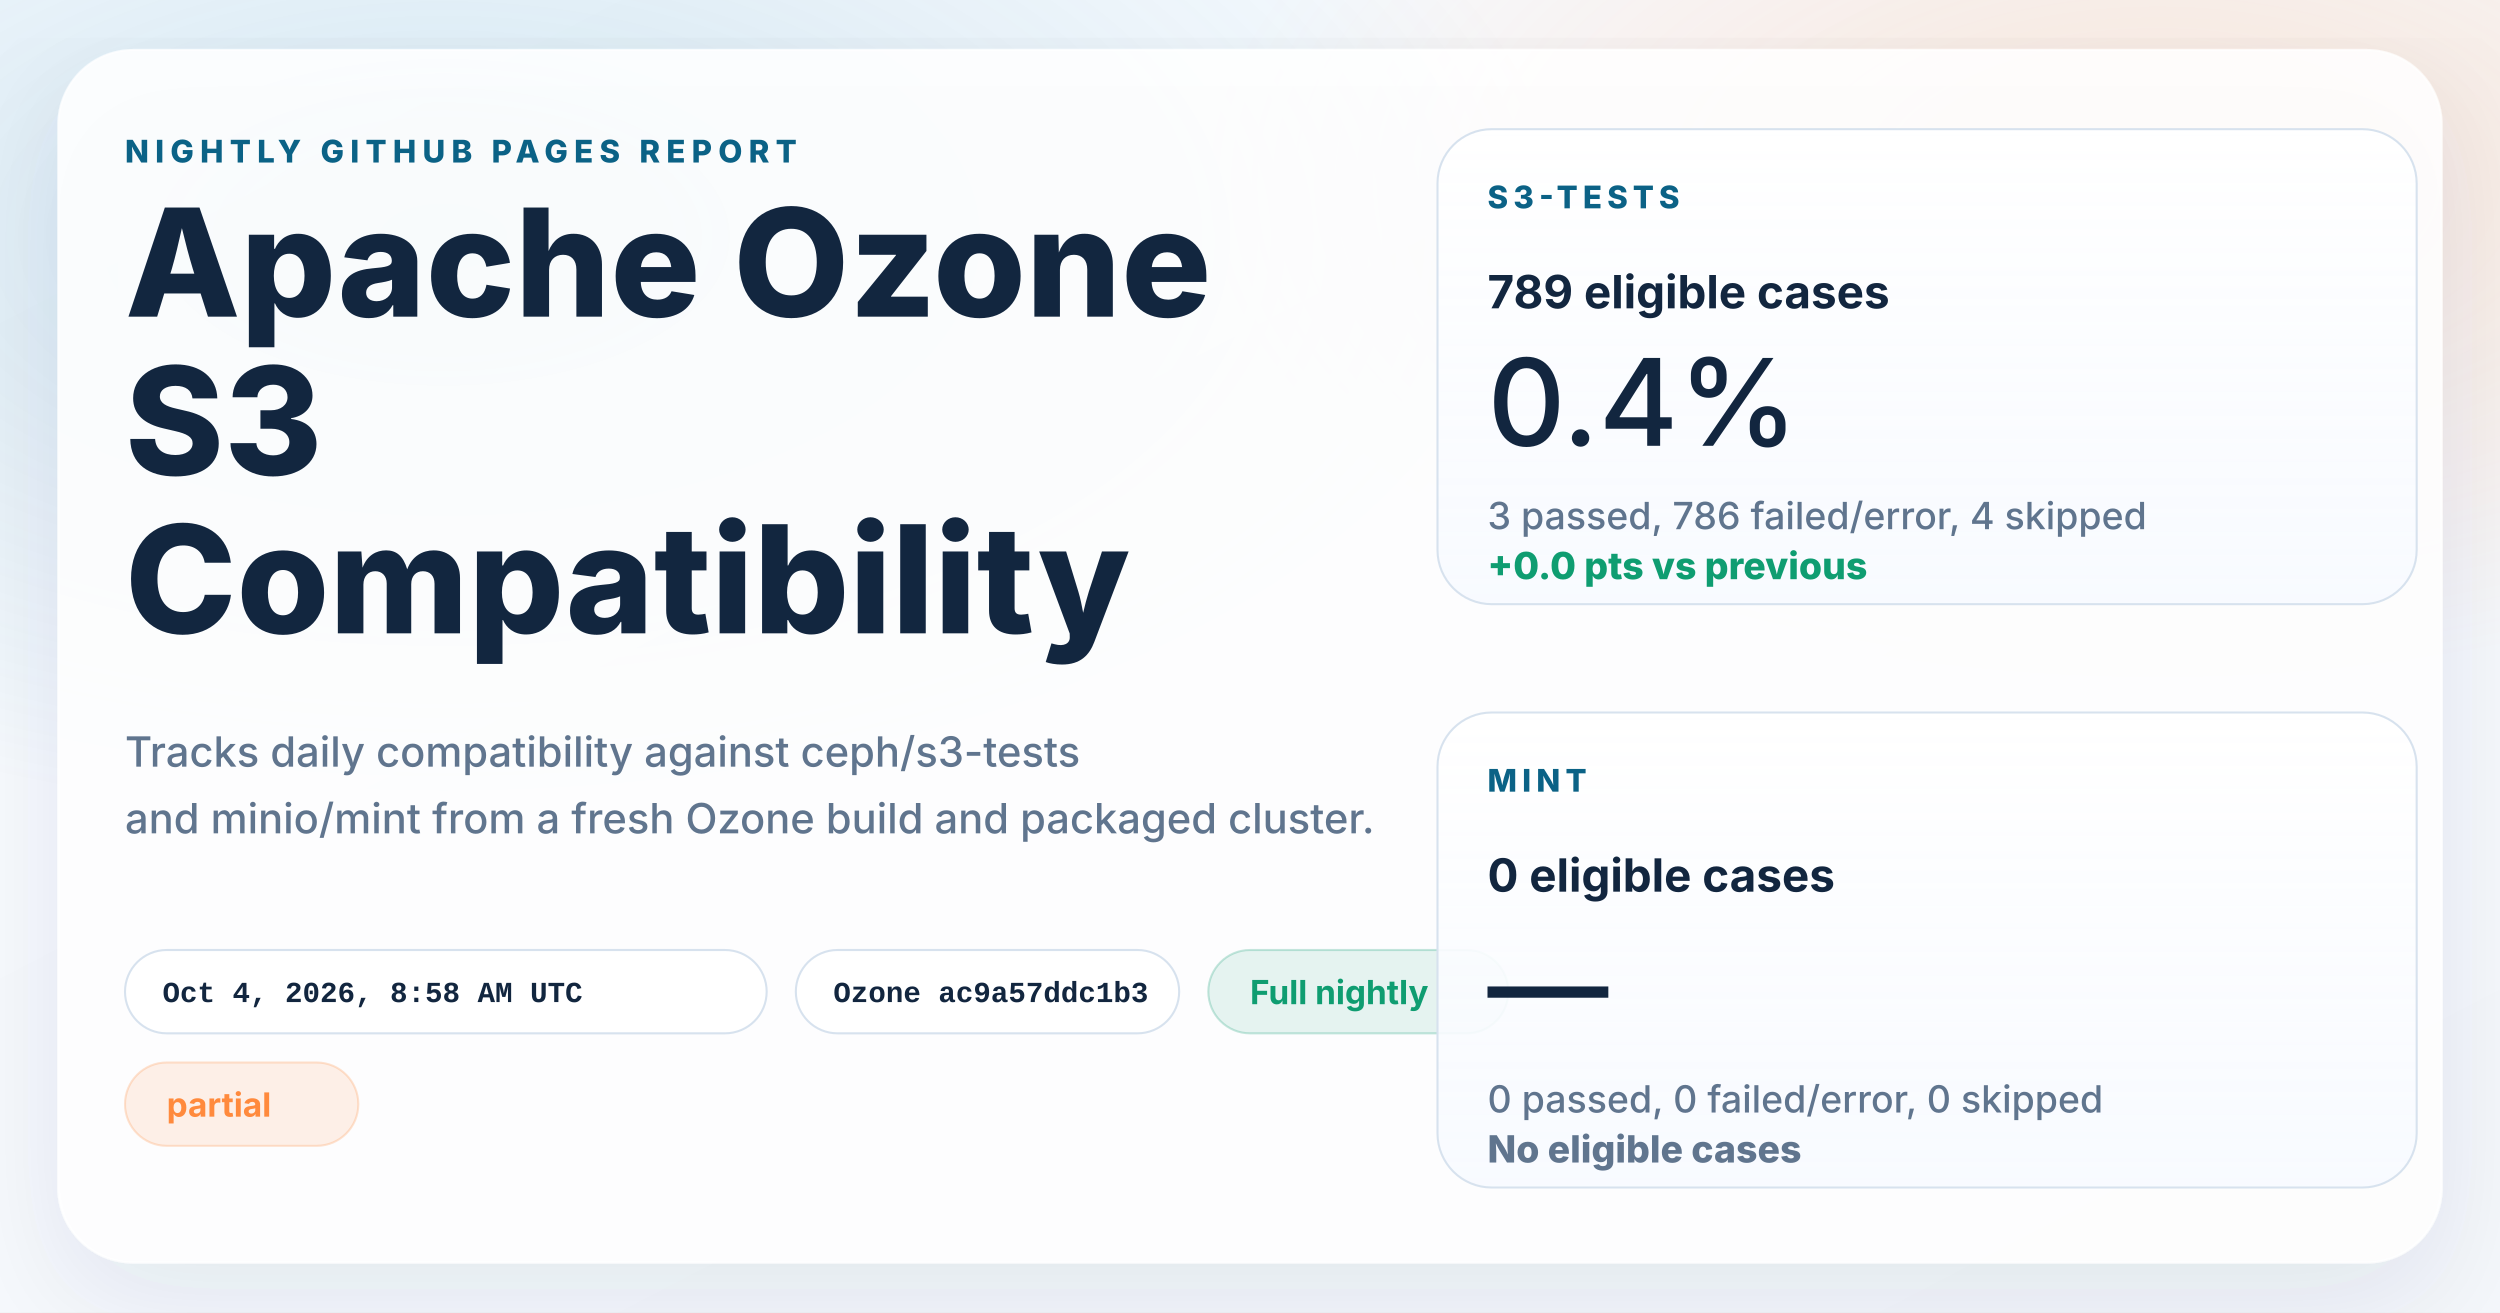
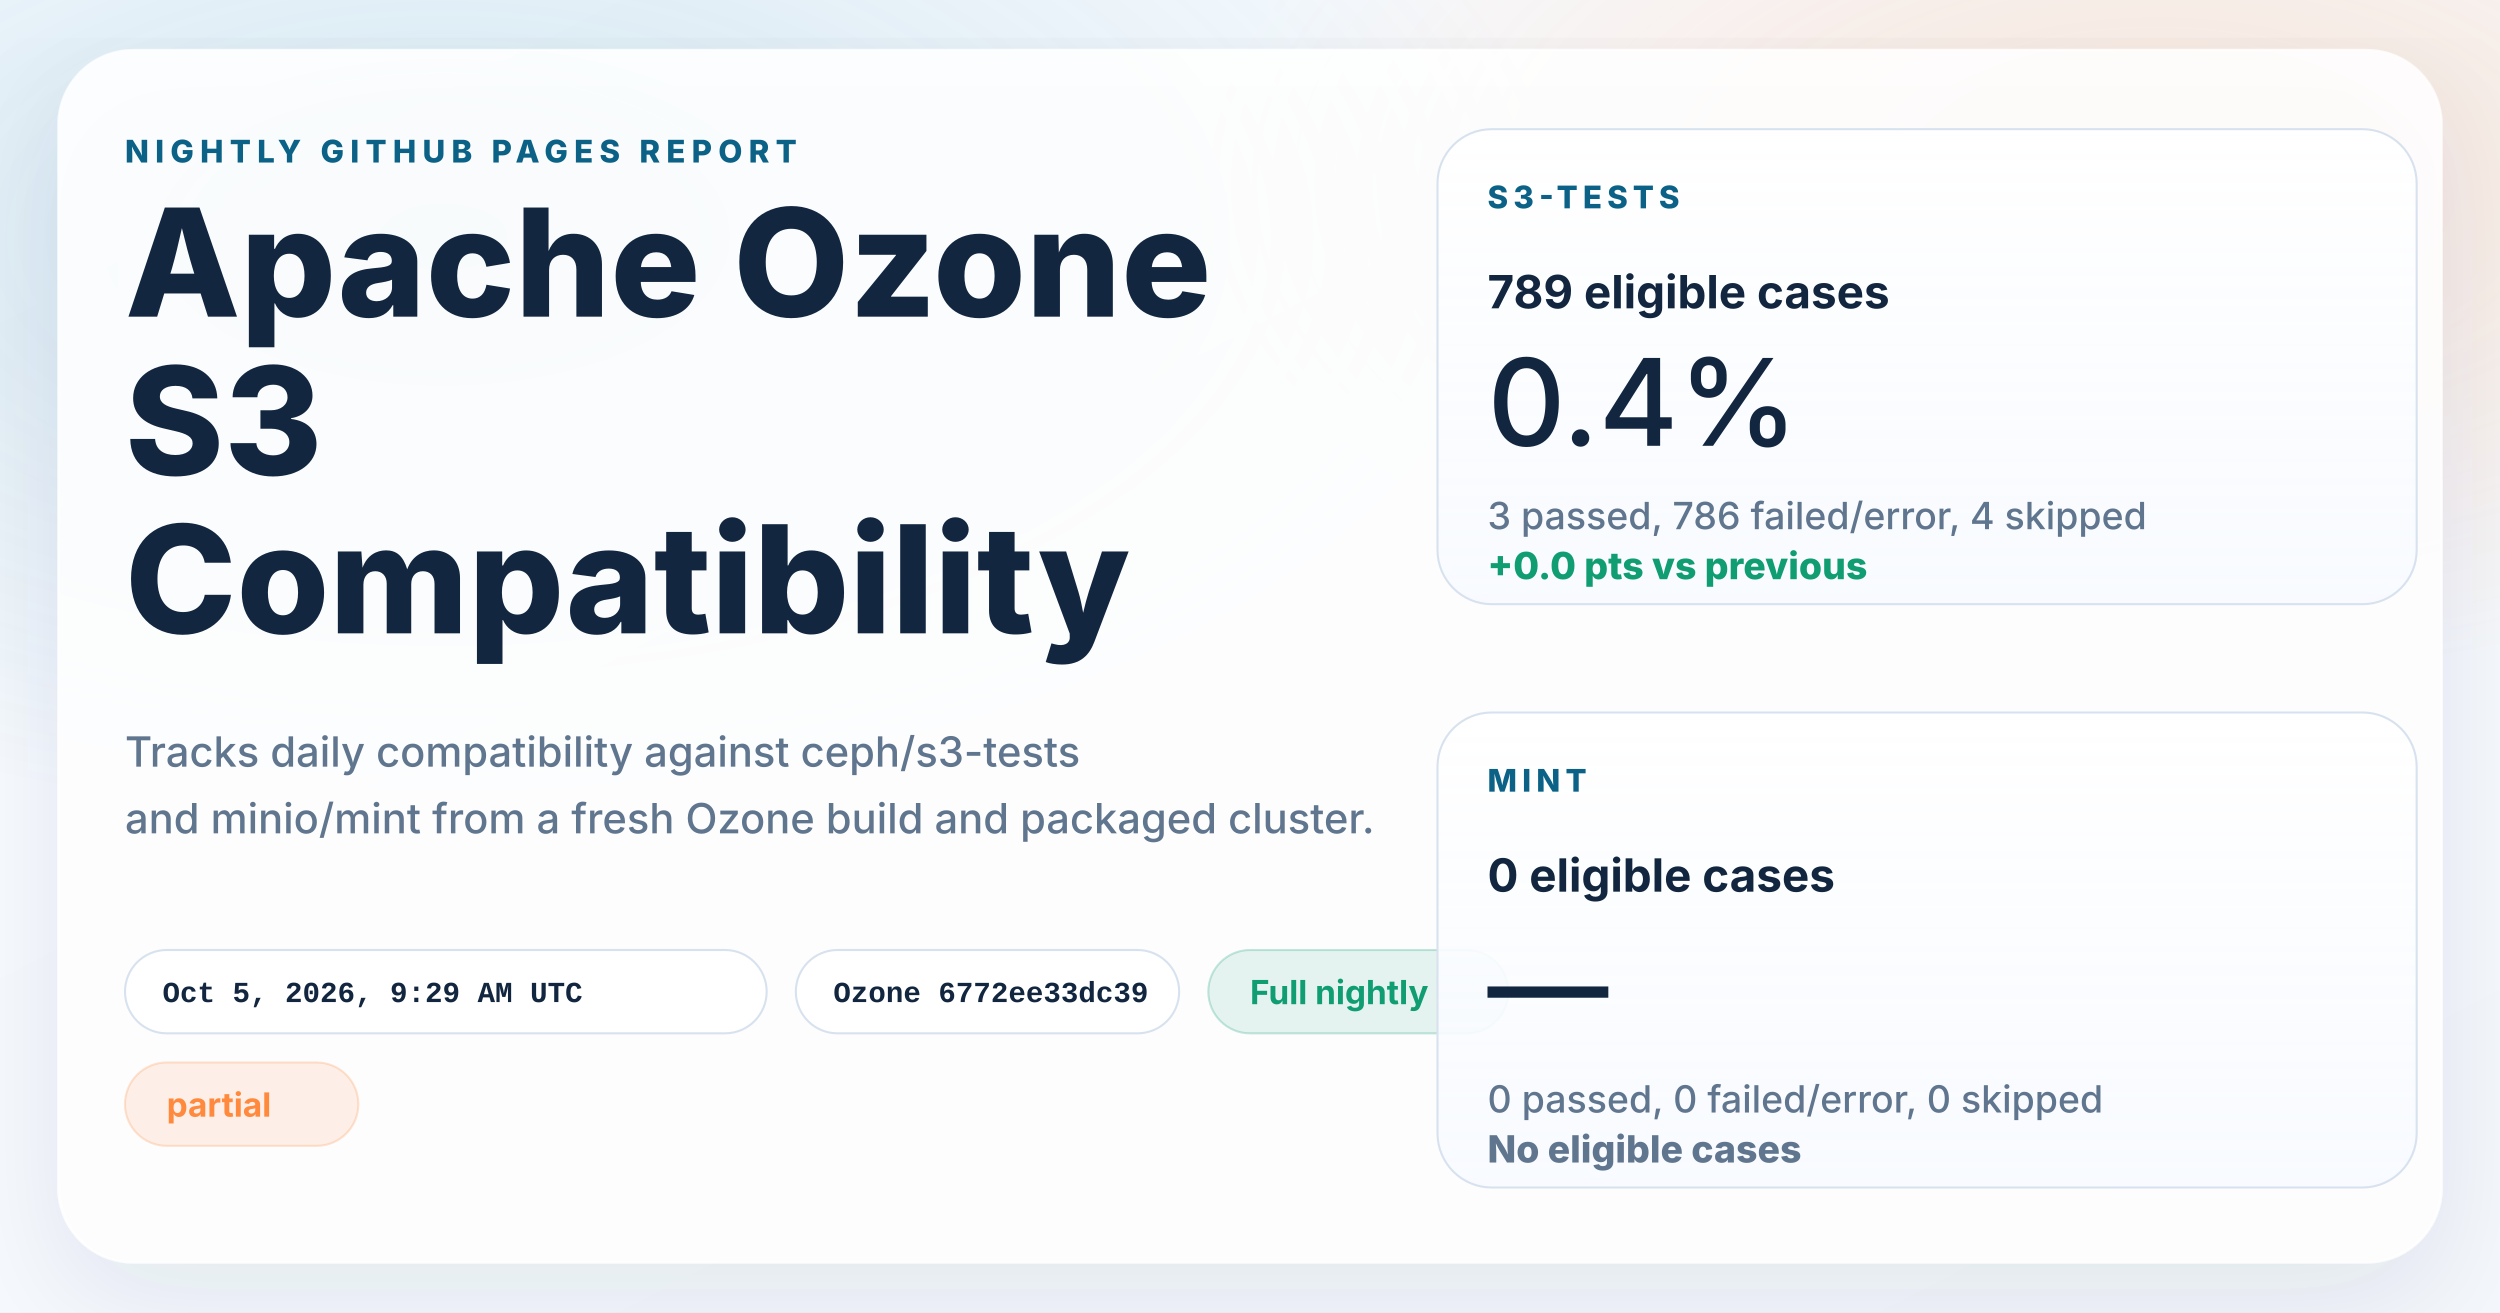
<svg xmlns="http://www.w3.org/2000/svg" width="1200" height="630" viewBox="0 0 1200 630" role="img" aria-labelledby="title desc">
  <defs>
    <linearGradient id="page" x1="0%" y1="0%" x2="100%" y2="100%">
      <stop offset="0%" stop-color="#f8fbff" />
      <stop offset="100%" stop-color="#f4f7fb" />
    </linearGradient>
    <radialGradient id="glowBlue" cx="18%" cy="18%" r="45%">
      <stop offset="0%" stop-color="#0d7fab" stop-opacity="0.16" />
      <stop offset="100%" stop-color="#0d7fab" stop-opacity="0" />
    </radialGradient>
    <radialGradient id="glowWarm" cx="86%" cy="14%" r="38%">
      <stop offset="0%" stop-color="#ff8a3d" stop-opacity="0.18" />
      <stop offset="100%" stop-color="#ff8a3d" stop-opacity="0" />
    </radialGradient>
    <linearGradient id="card" x1="0%" y1="0%" x2="0%" y2="100%">
      <stop offset="0%" stop-color="#ffffff" stop-opacity="0.96" />
      <stop offset="100%" stop-color="#f7faff" stop-opacity="0.88" />
    </linearGradient>
    <filter id="shadow" x="-10%" y="-10%" width="120%" height="120%">
      <feDropShadow dx="0" dy="18" stdDeviation="28" flood-color="#102d4c" flood-opacity="0.10" />
    </filter>
  </defs>
  <rect width="1200" height="630" fill="url(#page)" />
  <rect width="1200" height="630" fill="url(#glowBlue)" />
  <rect width="1200" height="630" fill="url(#glowWarm)" />
  <g filter="url(#shadow)">
    <rect x="28" y="24" width="1144" height="582" rx="36" fill="#ffffff" fill-opacity="0.86" stroke="#ffffff" stroke-opacity="0.75" />
  </g>
  <g font-family="system-ui, -apple-system, BlinkMacSystemFont, 'Segoe UI', sans-serif" fill="#12263f">
    <text x="60" y="78" font-size="15" font-weight="800" letter-spacing="3" fill="#0b6286">NIGHTLY GITHUB PAGES REPORT</text>
    <text x="60" y="152" font-size="72" font-weight="800">Apache Ozone</text>
    <text x="60" y="228" font-size="72" font-weight="800">S3</text>
    <text x="60" y="304" font-size="72" font-weight="800">Compatibility</text>
    <text x="60" y="368" font-size="20" font-weight="500" fill="#60758e">Tracks daily compatibility against ceph/s3-tests</text>
    <text x="60" y="400" font-size="20" font-weight="500" fill="#60758e">and minio/mint from a fresh Ozone build and packaged cluster.</text>
  </g>
  <g font-family="'SFMono-Regular', Consolas, 'Liberation Mono', monospace" font-size="14" font-weight="600">
    <g transform="translate(60 456)">
      <rect width="308" height="40" rx="20" fill="#ffffff" fill-opacity="0.94" stroke="#d7e2ee" />
-       <text x="18" y="25" fill="#12263f">Oct 4, 2026, 8:58 AM UTC</text>
+       <text x="18" y="25" fill="#12263f">Oct 5, 2026, 9:29 AM UTC</text>
    </g>
    <g transform="translate(382 456)">
      <rect width="184" height="40" rx="20" fill="#ffffff" fill-opacity="0.94" stroke="#d7e2ee" />
-       <text x="18" y="25" fill="#12263f">Ozone ac9a57ddc1b3</text>
+       <text x="18" y="25" fill="#12263f">Ozone 6772ee33dc39</text>
    </g>
  </g>
  <g font-family="system-ui, -apple-system, BlinkMacSystemFont, 'Segoe UI', sans-serif" font-size="16" font-weight="700">
    <g transform="translate(580 456)">
      <rect width="144" height="40" rx="20" fill="#0f9d71" fill-opacity="0.10" stroke="#0f9d71" stroke-opacity="0.24" />
      <text x="20" y="26" fill="#0f9d71">Full nightly</text>
    </g>
    <g transform="translate(60 510)">
      <rect width="112" height="40" rx="20" fill="#ff8a3d" fill-opacity="0.12" stroke="#ff8a3d" stroke-opacity="0.24" />
      <text x="20" y="26" fill="#ff8a3d">partial</text>
    </g>
  </g>
  <g font-family="system-ui, -apple-system, BlinkMacSystemFont, 'Segoe UI', sans-serif" fill="#12263f">
    <g transform="translate(690 62)">
      <rect width="470" height="228" rx="26" fill="url(#card)" stroke="#d7e2ee" />
      <text x="24" y="38" font-size="15" font-weight="800" letter-spacing="2.5" fill="#0b6286">S3-TESTS</text>
      <text x="24" y="86" font-size="22" font-weight="700">789 eligible cases</text>
      <text x="24" y="152" font-size="58" font-weight="500">0.4%</text>
      <text x="24" y="192" font-size="18" font-weight="500" fill="#60758e">3 passed, 786 failed/error, 4 skipped</text>
      <text x="24" y="216" font-size="18" font-weight="800" fill="#0f9d71">+0.0 pts vs previous</text>
    </g>
    <g transform="translate(690 342)">
      <rect width="470" height="228" rx="26" fill="url(#card)" stroke="#d7e2ee" />
      <text x="24" y="38" font-size="15" font-weight="800" letter-spacing="2.5" fill="#0b6286">MINT</text>
      <text x="24" y="86" font-size="22" font-weight="700">0 eligible cases</text>
      <text x="24" y="152" font-size="58" font-weight="500">—</text>
      <text x="24" y="192" font-size="18" font-weight="500" fill="#60758e">0 passed, 0 failed/error, 0 skipped</text>
      <text x="24" y="216" font-size="18" font-weight="800" fill="#60758e">No eligible cases</text>
    </g>
  </g>
</svg>
